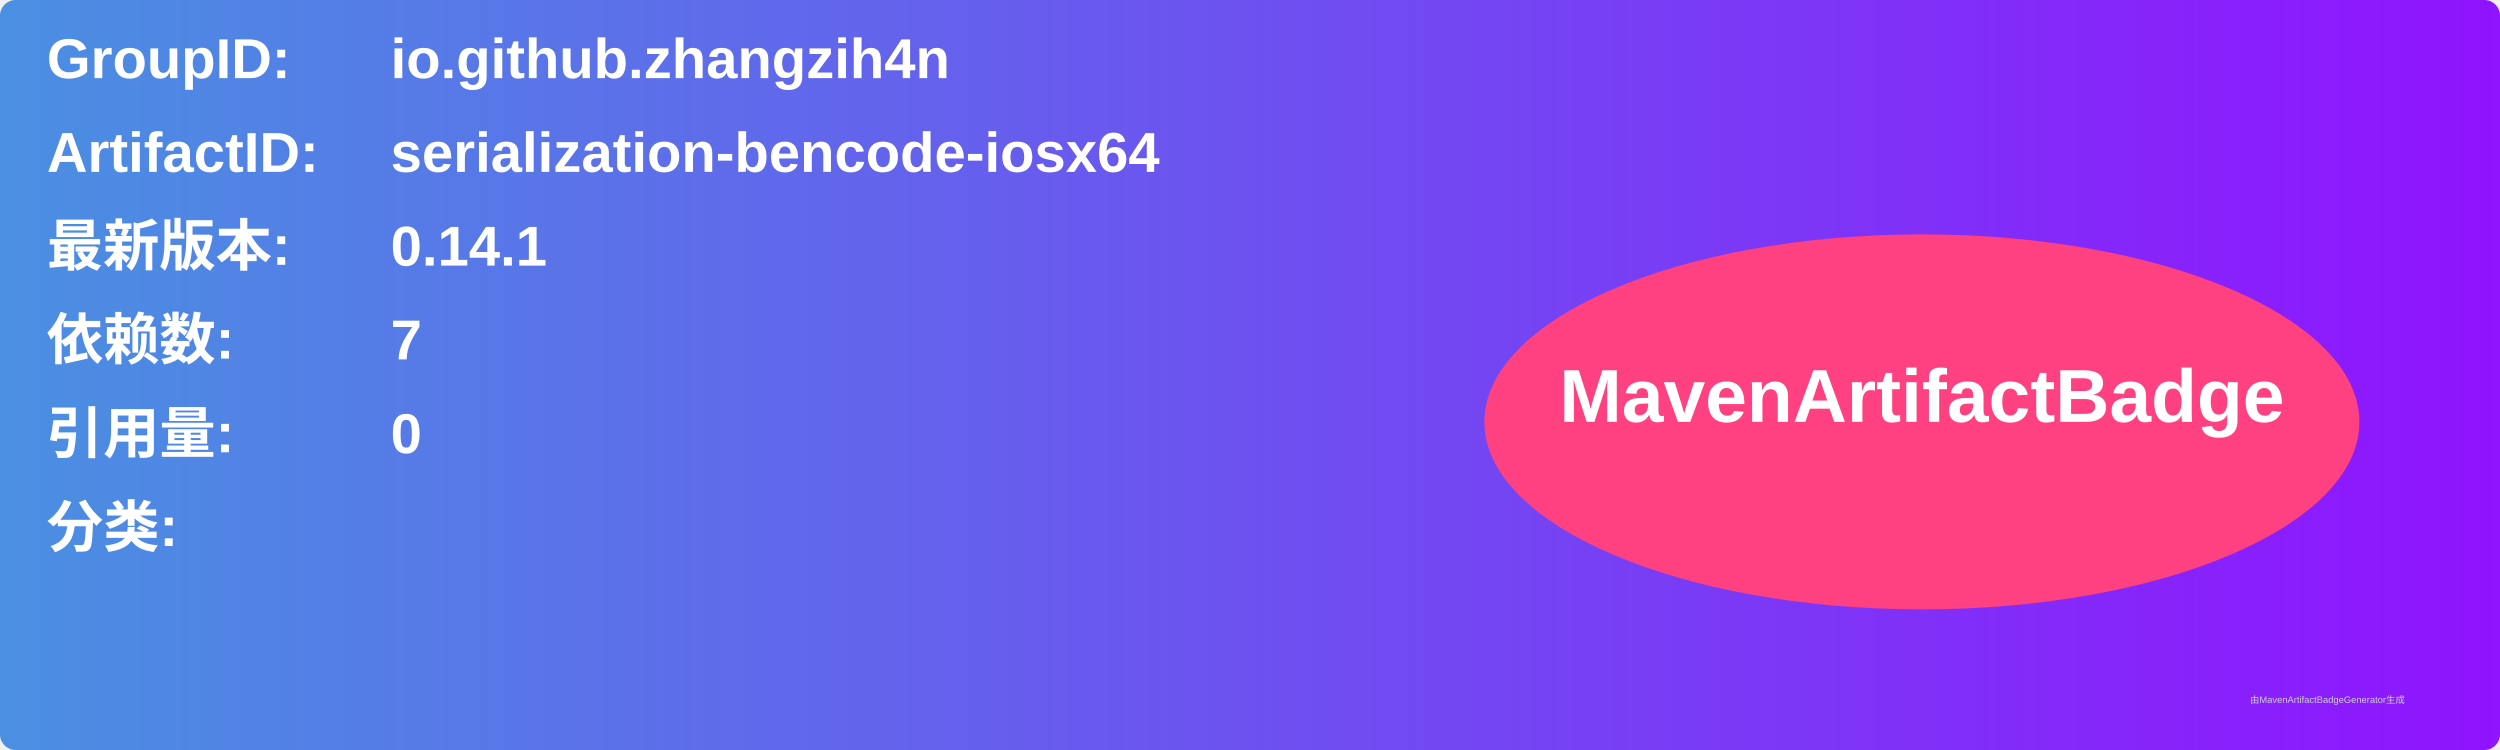
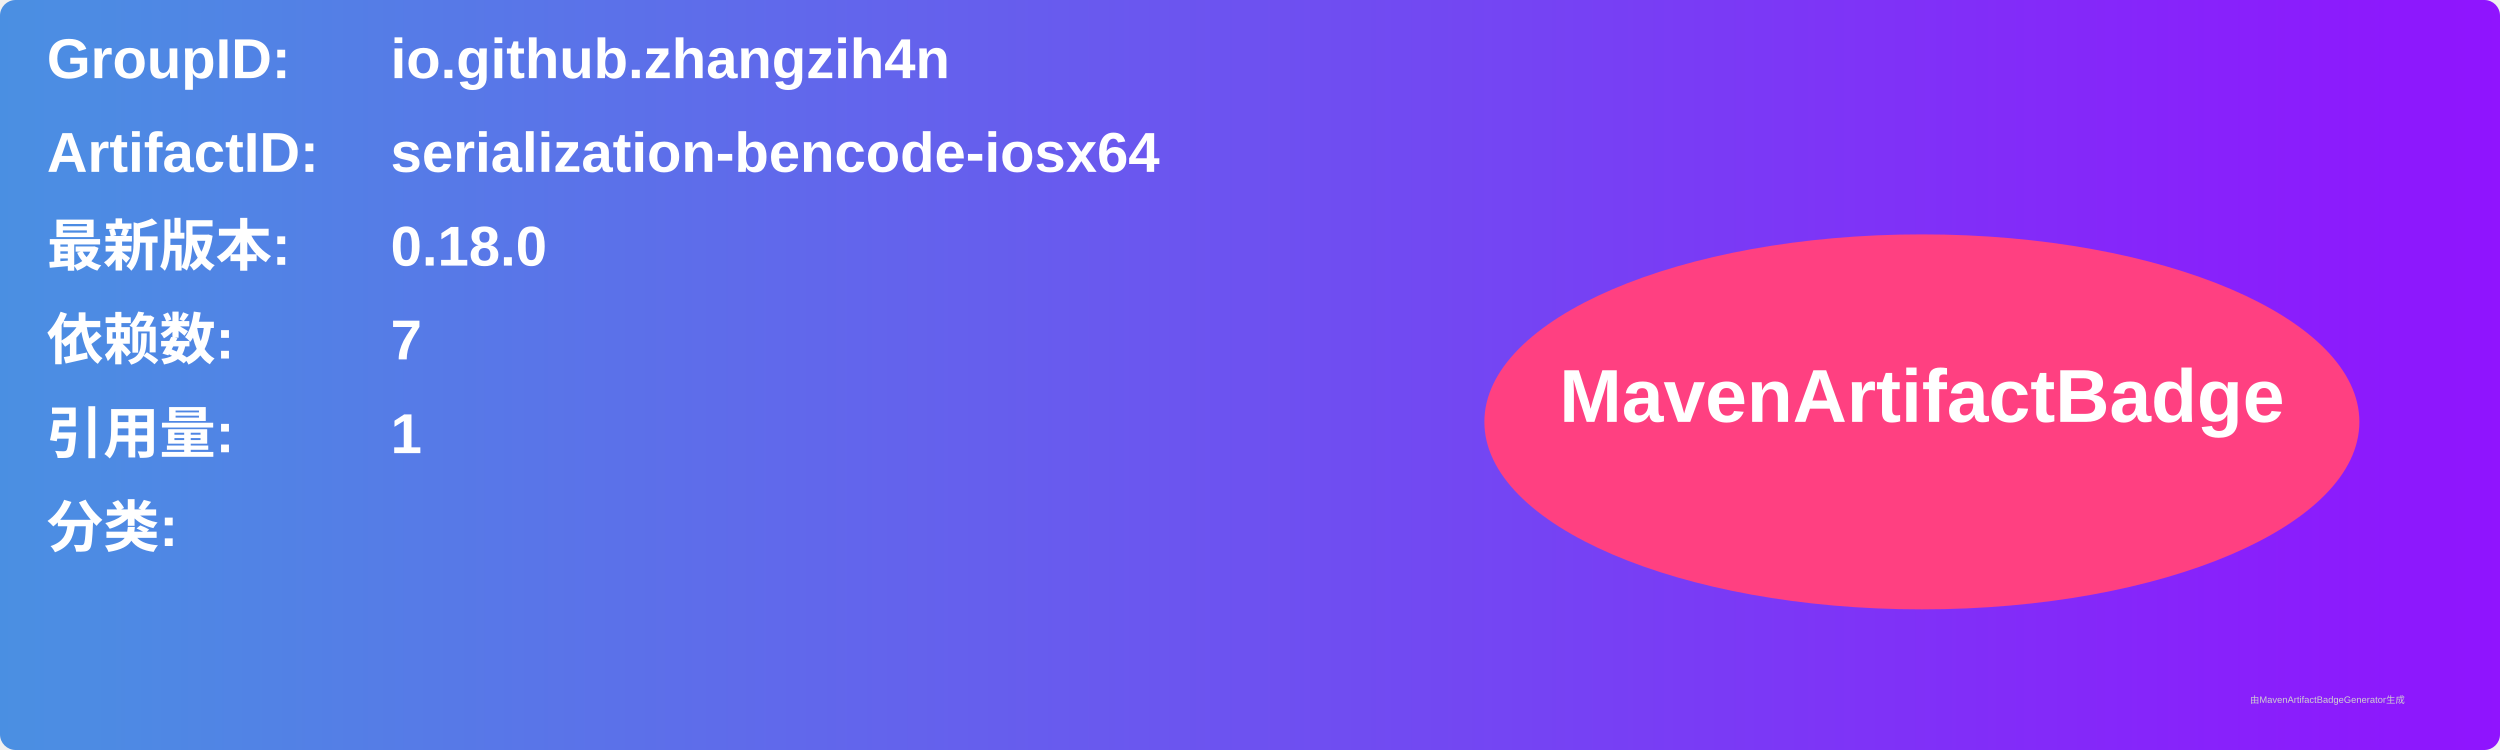
<svg xmlns="http://www.w3.org/2000/svg" width="800" height="240" viewBox="0 0 800 240">
  <linearGradient id="grad" x1="0%" y1="0%" x2="100%" y2="0%">
    <stop offset="0%" stop-color="#4a90e2" />
    <stop offset="100%" stop-color="#9013fe" />
  </linearGradient>
  <rect width="100%" height="100%" rx="5" ry="5" fill="url(#grad)" />
  <g transform="translate(15, 15)">
    <text x="0" y="10" font-family="Arial" font-size="18" fill="white" font-weight="bold" width="260">GroupID:</text>
    <text x="110" y="10" font-family="Arial" font-size="18" fill="white" font-weight="bold" width="460">io.github.zhangzih4n</text>
    <text x="0" y="40" font-family="Arial" font-size="18" fill="white" font-weight="bold" width="260">ArtifactID:</text>
    <text x="110" y="40" font-family="Arial" font-size="18" fill="white" font-weight="bold" width="460">serialization-bencode-iosx64</text>
    <text x="0" y="70" font-family="Arial" font-size="18" fill="white" font-weight="bold">最新版本:</text>
    <text x="110" y="70" font-family="Arial" font-size="18" fill="white" font-weight="bold">
-       <tspan font-weight="bold">0.14.1</tspan>
+       <tspan font-weight="bold">0.18.0</tspan>
    </text>
    <text x="0" y="100" font-family="Arial" font-size="18" fill="white" font-weight="bold">依赖数: </text>
    <text x="110" y="100" font-family="Arial" font-size="18" fill="white">
      <tspan font-weight="bold">7</tspan>
    </text>
    <text x="0" y="130" font-family="Arial" font-size="18" fill="white" font-weight="bold">引用量: </text>
    <text x="110" y="130" font-family="Arial" font-size="18" fill="white">
-       <tspan font-weight="bold">0</tspan>
+       <tspan font-weight="bold">1</tspan>
    </text>
    <text x="0" y="160" font-family="Arial" font-size="18" fill="white" font-weight="bold">分类:</text>
    <text x="10" y="190" font-family="Arial" font-size="10" fill="white">
      <tspan font-weight="bold" />
    </text>
    <ellipse cx="600" cy="120" rx="140" ry="60" fill="#ff4081" />
    <text x="600" y="120" text-anchor="middle" font-family="Arial" font-size="24" fill="white" font-weight="bold">MavenArtifactBadge</text>
  </g>
  <text x="720" y="225" font-family="Arial" font-size="3" fill="#d0d0d0">由MavenArtifactBadgeGenerator生成</text>
</svg>
